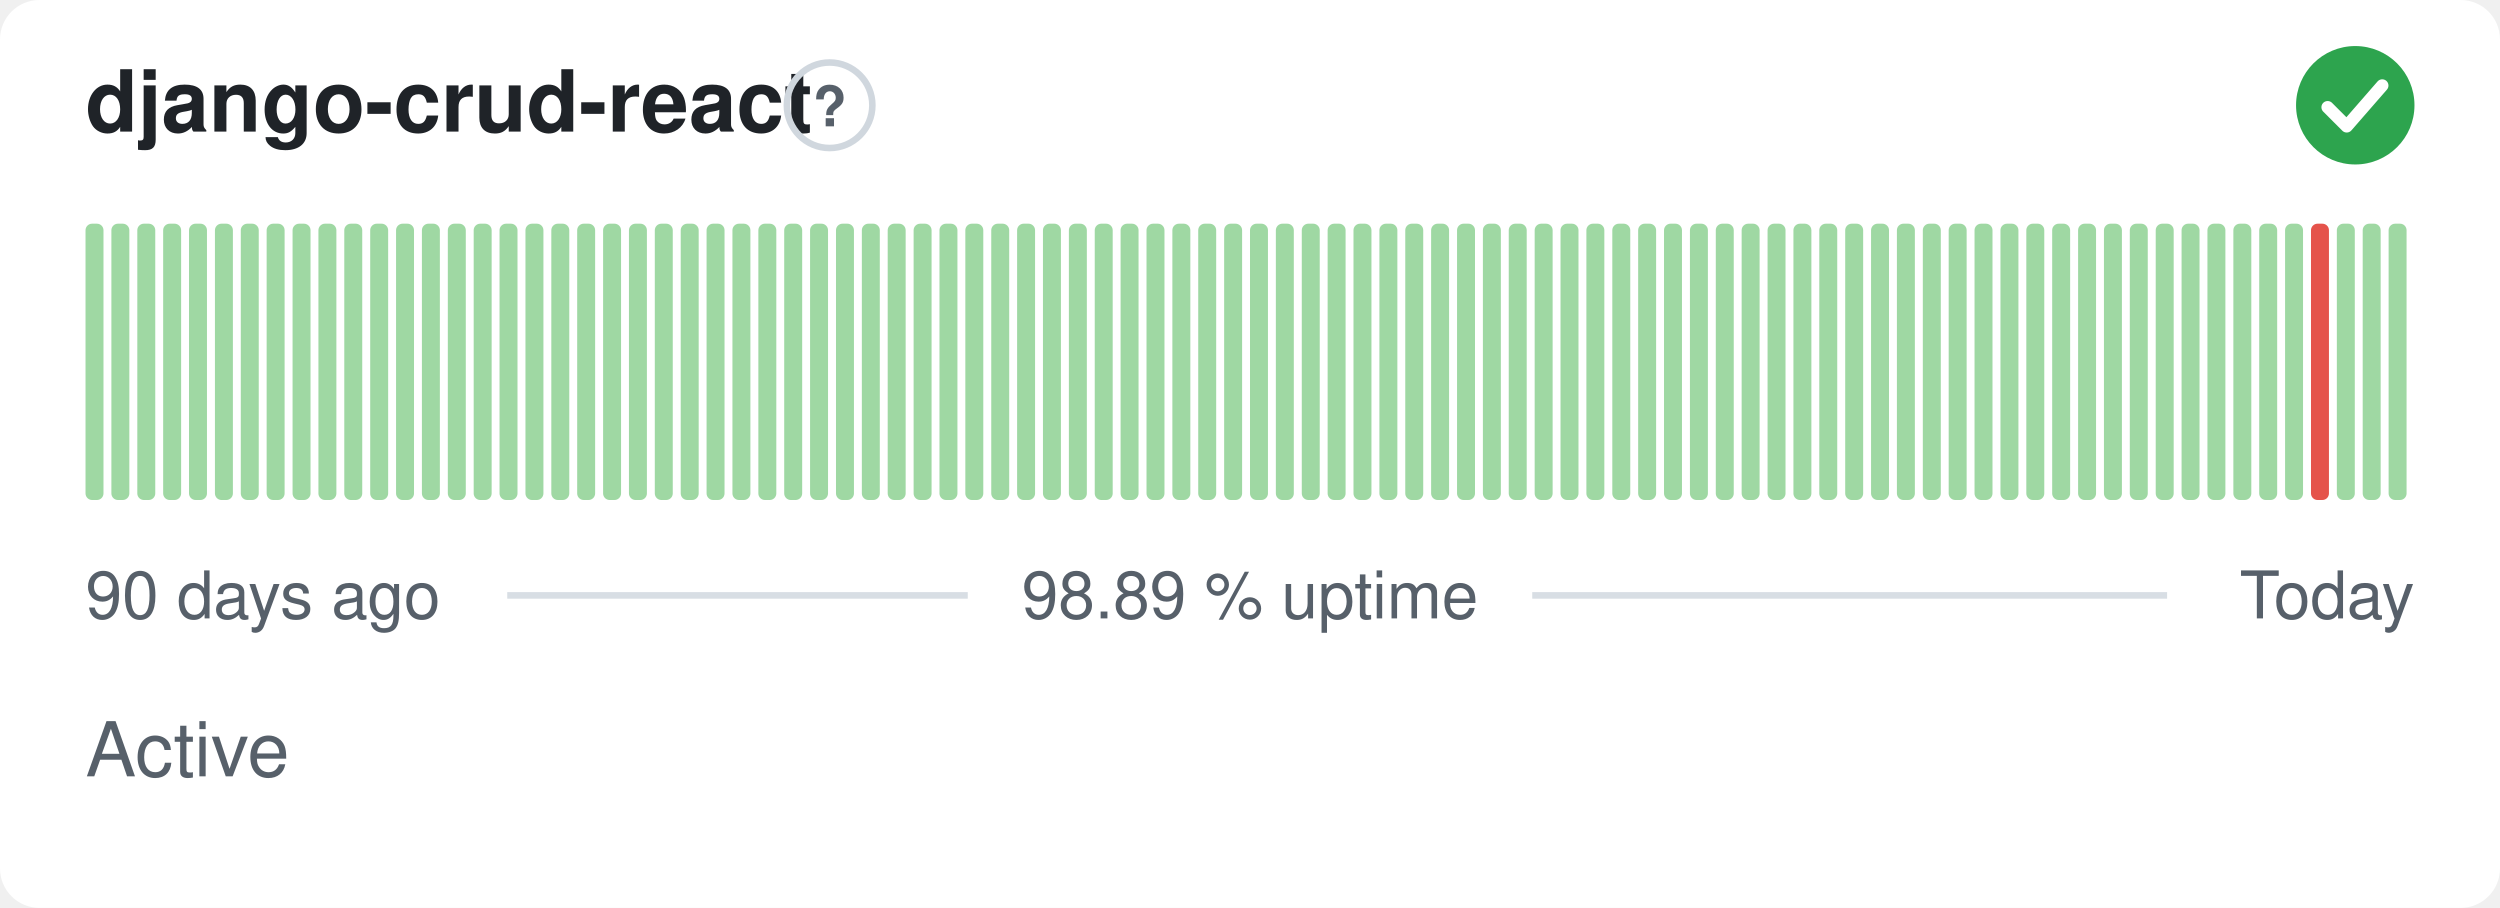
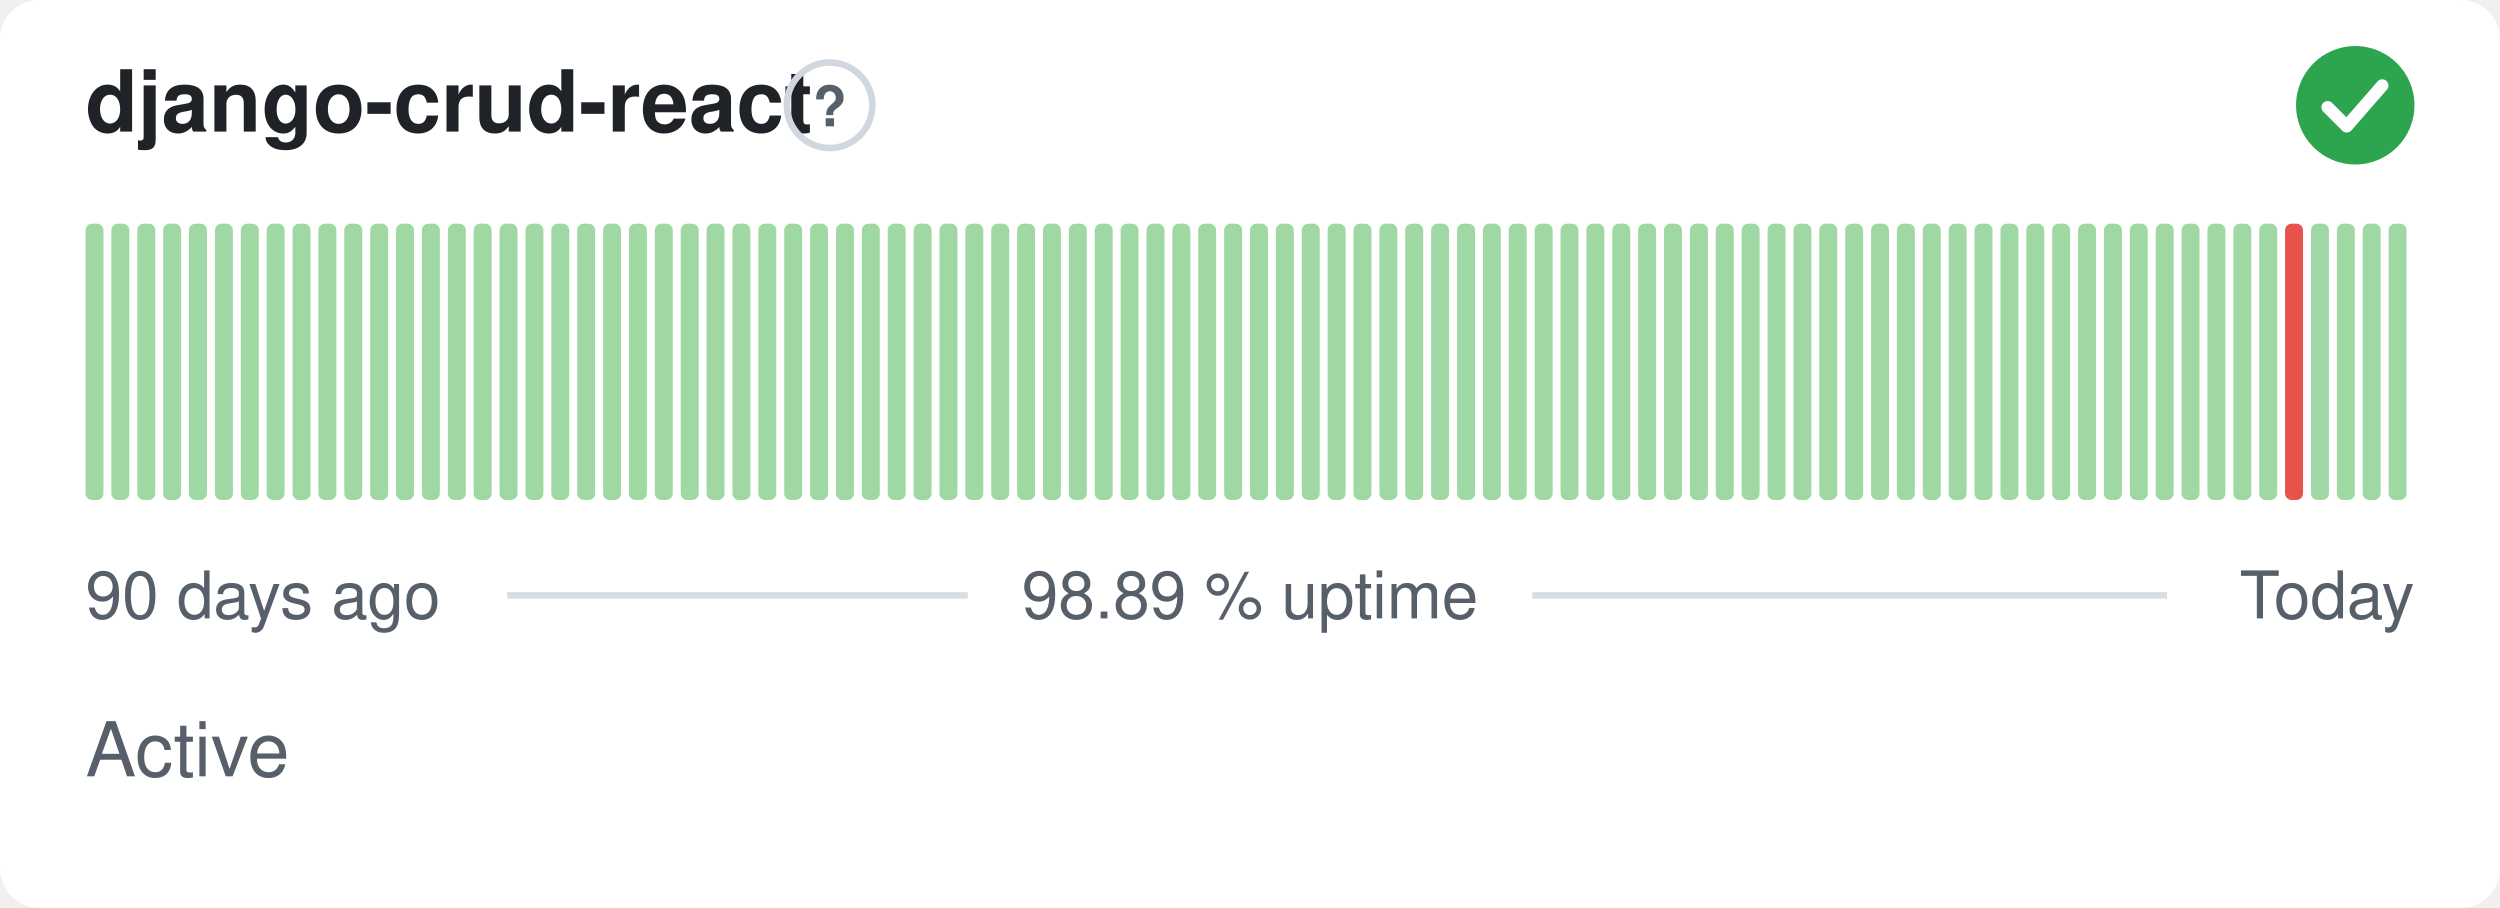
<svg xmlns="http://www.w3.org/2000/svg" width="380" height="138" viewBox="0 0 380 138" role="img" aria-label="django-crud-react: Active, 98.89 % uptime over the last 90 days" font-family="-apple-system,BlinkMacSystemFont,'Segoe UI',Helvetica,Arial,sans-serif">
  <style>
    @media (prefers-color-scheme: dark) {
      .bg { fill: #0d1117 }
      .title { fill: #e6edf3 }
      .muted { fill: #8b949e }
      .hint { stroke: #30363d }
      .rule { stroke: #30363d }
      .nodata { fill: #21262d }
    }
  </style>
  <rect class="bg" width="380" height="138" rx="6" fill="#ffffff" />
  <text class="title" x="13" y="20" font-size="13" font-weight="600" fill="#1f2328">django-crud-react</text>
  <circle class="hint" cx="126.1" cy="16" r="6.5" fill="none" stroke="#d0d7de" stroke-width="1" />
  <text class="muted" x="126.1" y="19.2" text-anchor="middle" font-size="8.5" font-weight="700" fill="#57606a">?</text>
  <circle cx="358" cy="16" r="9" fill="#2da44e" />
  <path d="M353.80 16.30l2.90 2.90 5.40 -6.20" fill="none" stroke="#fff" stroke-width="1.89" stroke-linecap="round" stroke-linejoin="round" />
  <rect x="13.00" y="34.00" width="2.73" height="42.00" rx="1" fill="#9fd8a3" />
  <rect x="16.93" y="34.00" width="2.73" height="42.00" rx="1" fill="#9fd8a3" />
  <rect x="20.87" y="34.00" width="2.73" height="42.00" rx="1" fill="#9fd8a3" />
  <rect x="24.80" y="34.00" width="2.73" height="42.00" rx="1" fill="#9fd8a3" />
  <rect x="28.73" y="34.00" width="2.73" height="42.00" rx="1" fill="#9fd8a3" />
  <rect x="32.67" y="34.00" width="2.73" height="42.00" rx="1" fill="#9fd8a3" />
  <rect x="36.60" y="34.00" width="2.73" height="42.00" rx="1" fill="#9fd8a3" />
  <rect x="40.53" y="34.00" width="2.73" height="42.00" rx="1" fill="#9fd8a3" />
  <rect x="44.47" y="34.00" width="2.73" height="42.00" rx="1" fill="#9fd8a3" />
  <rect x="48.40" y="34.00" width="2.73" height="42.00" rx="1" fill="#9fd8a3" />
  <rect x="52.33" y="34.00" width="2.73" height="42.00" rx="1" fill="#9fd8a3" />
  <rect x="56.27" y="34.00" width="2.73" height="42.00" rx="1" fill="#9fd8a3" />
  <rect x="60.20" y="34.00" width="2.73" height="42.00" rx="1" fill="#9fd8a3" />
  <rect x="64.13" y="34.00" width="2.73" height="42.00" rx="1" fill="#9fd8a3" />
  <rect x="68.07" y="34.00" width="2.73" height="42.00" rx="1" fill="#9fd8a3" />
  <rect x="72.00" y="34.00" width="2.73" height="42.00" rx="1" fill="#9fd8a3" />
  <rect x="75.93" y="34.00" width="2.73" height="42.00" rx="1" fill="#9fd8a3" />
  <rect x="79.87" y="34.00" width="2.73" height="42.00" rx="1" fill="#9fd8a3" />
  <rect x="83.80" y="34.00" width="2.73" height="42.00" rx="1" fill="#9fd8a3" />
  <rect x="87.73" y="34.00" width="2.73" height="42.00" rx="1" fill="#9fd8a3" />
  <rect x="91.67" y="34.00" width="2.73" height="42.00" rx="1" fill="#9fd8a3" />
  <rect x="95.60" y="34.00" width="2.73" height="42.00" rx="1" fill="#9fd8a3" />
  <rect x="99.53" y="34.00" width="2.73" height="42.00" rx="1" fill="#9fd8a3" />
  <rect x="103.47" y="34.00" width="2.73" height="42.00" rx="1" fill="#9fd8a3" />
  <rect x="107.40" y="34.00" width="2.73" height="42.00" rx="1" fill="#9fd8a3" />
  <rect x="111.33" y="34.00" width="2.73" height="42.00" rx="1" fill="#9fd8a3" />
  <rect x="115.27" y="34.00" width="2.73" height="42.00" rx="1" fill="#9fd8a3" />
  <rect x="119.20" y="34.00" width="2.73" height="42.00" rx="1" fill="#9fd8a3" />
  <rect x="123.13" y="34.00" width="2.73" height="42.00" rx="1" fill="#9fd8a3" />
  <rect x="127.07" y="34.00" width="2.73" height="42.00" rx="1" fill="#9fd8a3" />
  <rect x="131.00" y="34.00" width="2.73" height="42.00" rx="1" fill="#9fd8a3" />
  <rect x="134.93" y="34.00" width="2.73" height="42.00" rx="1" fill="#9fd8a3" />
  <rect x="138.87" y="34.00" width="2.73" height="42.00" rx="1" fill="#9fd8a3" />
  <rect x="142.80" y="34.00" width="2.73" height="42.00" rx="1" fill="#9fd8a3" />
  <rect x="146.73" y="34.00" width="2.73" height="42.00" rx="1" fill="#9fd8a3" />
  <rect x="150.67" y="34.00" width="2.73" height="42.00" rx="1" fill="#9fd8a3" />
  <rect x="154.60" y="34.00" width="2.73" height="42.00" rx="1" fill="#9fd8a3" />
  <rect x="158.53" y="34.00" width="2.73" height="42.00" rx="1" fill="#9fd8a3" />
  <rect x="162.47" y="34.00" width="2.73" height="42.00" rx="1" fill="#9fd8a3" />
  <rect x="166.40" y="34.00" width="2.73" height="42.00" rx="1" fill="#9fd8a3" />
  <rect x="170.33" y="34.00" width="2.73" height="42.00" rx="1" fill="#9fd8a3" />
  <rect x="174.27" y="34.00" width="2.73" height="42.00" rx="1" fill="#9fd8a3" />
  <rect x="178.20" y="34.00" width="2.73" height="42.00" rx="1" fill="#9fd8a3" />
  <rect x="182.13" y="34.00" width="2.73" height="42.00" rx="1" fill="#9fd8a3" />
  <rect x="186.07" y="34.00" width="2.73" height="42.00" rx="1" fill="#9fd8a3" />
  <rect x="190.00" y="34.00" width="2.73" height="42.00" rx="1" fill="#9fd8a3" />
  <rect x="193.93" y="34.00" width="2.73" height="42.00" rx="1" fill="#9fd8a3" />
  <rect x="197.87" y="34.00" width="2.73" height="42.00" rx="1" fill="#9fd8a3" />
  <rect x="201.80" y="34.00" width="2.73" height="42.00" rx="1" fill="#9fd8a3" />
  <rect x="205.73" y="34.00" width="2.73" height="42.00" rx="1" fill="#9fd8a3" />
  <rect x="209.67" y="34.00" width="2.73" height="42.00" rx="1" fill="#9fd8a3" />
  <rect x="213.60" y="34.00" width="2.73" height="42.00" rx="1" fill="#9fd8a3" />
  <rect x="217.53" y="34.00" width="2.73" height="42.00" rx="1" fill="#9fd8a3" />
  <rect x="221.47" y="34.00" width="2.73" height="42.00" rx="1" fill="#9fd8a3" />
  <rect x="225.40" y="34.00" width="2.73" height="42.00" rx="1" fill="#9fd8a3" />
  <rect x="229.33" y="34.00" width="2.73" height="42.00" rx="1" fill="#9fd8a3" />
  <rect x="233.27" y="34.00" width="2.73" height="42.00" rx="1" fill="#9fd8a3" />
  <rect x="237.20" y="34.00" width="2.73" height="42.00" rx="1" fill="#9fd8a3" />
  <rect x="241.13" y="34.00" width="2.73" height="42.00" rx="1" fill="#9fd8a3" />
  <rect x="245.07" y="34.00" width="2.73" height="42.00" rx="1" fill="#9fd8a3" />
  <rect x="249.00" y="34.00" width="2.73" height="42.00" rx="1" fill="#9fd8a3" />
  <rect x="252.93" y="34.00" width="2.73" height="42.00" rx="1" fill="#9fd8a3" />
  <rect x="256.87" y="34.00" width="2.73" height="42.00" rx="1" fill="#9fd8a3" />
  <rect x="260.80" y="34.00" width="2.73" height="42.00" rx="1" fill="#9fd8a3" />
  <rect x="264.73" y="34.00" width="2.73" height="42.00" rx="1" fill="#9fd8a3" />
  <rect x="268.67" y="34.00" width="2.73" height="42.00" rx="1" fill="#9fd8a3" />
  <rect x="272.60" y="34.00" width="2.73" height="42.00" rx="1" fill="#9fd8a3" />
  <rect x="276.53" y="34.00" width="2.73" height="42.00" rx="1" fill="#9fd8a3" />
  <rect x="280.47" y="34.00" width="2.73" height="42.00" rx="1" fill="#9fd8a3" />
  <rect x="284.40" y="34.00" width="2.73" height="42.00" rx="1" fill="#9fd8a3" />
  <rect x="288.33" y="34.00" width="2.73" height="42.00" rx="1" fill="#9fd8a3" />
  <rect x="292.27" y="34.00" width="2.73" height="42.00" rx="1" fill="#9fd8a3" />
  <rect x="296.20" y="34.00" width="2.73" height="42.00" rx="1" fill="#9fd8a3" />
  <rect x="300.13" y="34.00" width="2.73" height="42.00" rx="1" fill="#9fd8a3" />
  <rect x="304.07" y="34.00" width="2.73" height="42.00" rx="1" fill="#9fd8a3" />
  <rect x="308.00" y="34.00" width="2.73" height="42.00" rx="1" fill="#9fd8a3" />
  <rect x="311.93" y="34.00" width="2.73" height="42.00" rx="1" fill="#9fd8a3" />
  <rect x="315.87" y="34.00" width="2.73" height="42.00" rx="1" fill="#9fd8a3" />
  <rect x="319.80" y="34.00" width="2.73" height="42.00" rx="1" fill="#9fd8a3" />
  <rect x="323.73" y="34.00" width="2.73" height="42.00" rx="1" fill="#9fd8a3" />
  <rect x="327.67" y="34.00" width="2.73" height="42.00" rx="1" fill="#9fd8a3" />
  <rect x="331.60" y="34.00" width="2.73" height="42.00" rx="1" fill="#9fd8a3" />
  <rect x="335.53" y="34.00" width="2.73" height="42.00" rx="1" fill="#9fd8a3" />
  <rect x="339.47" y="34.00" width="2.73" height="42.00" rx="1" fill="#9fd8a3" />
  <rect x="343.40" y="34.00" width="2.73" height="42.00" rx="1" fill="#9fd8a3" />
-   <rect x="347.33" y="34.00" width="2.73" height="42.00" rx="1" fill="#9fd8a3" />
-   <rect x="351.27" y="34.00" width="2.73" height="42.00" rx="1" fill="#e5534b" />
+   <rect x="347.33" y="34.00" width="2.73" height="42.00" rx="1" fill="#e5534b" />
+   <rect x="351.27" y="34.00" width="2.73" height="42.00" rx="1" fill="#9fd8a3" />
  <rect x="355.20" y="34.00" width="2.73" height="42.00" rx="1" fill="#9fd8a3" />
  <rect x="359.13" y="34.00" width="2.73" height="42.00" rx="1" fill="#9fd8a3" />
  <rect x="363.07" y="34.00" width="2.73" height="42.00" rx="1" fill="#9fd8a3" />
  <text class="muted" x="13" y="94" font-size="10" fill="#57606a">90 days ago</text>
  <text class="muted" x="190" y="94" text-anchor="middle" font-size="10" fill="#57606a">98.89 % uptime</text>
  <text class="muted" x="367" y="94" text-anchor="end" font-size="10" fill="#57606a">Today</text>
  <line class="rule" x1="77.1" y1="90.5" x2="147.1" y2="90.5" stroke="#d8dee4" stroke-width="1" />
  <line class="rule" x1="232.9" y1="90.5" x2="329.4" y2="90.5" stroke="#d8dee4" stroke-width="1" />
  <text class="muted" x="13" y="118" font-size="11.5" fill="#57606a">Active</text>
</svg>
